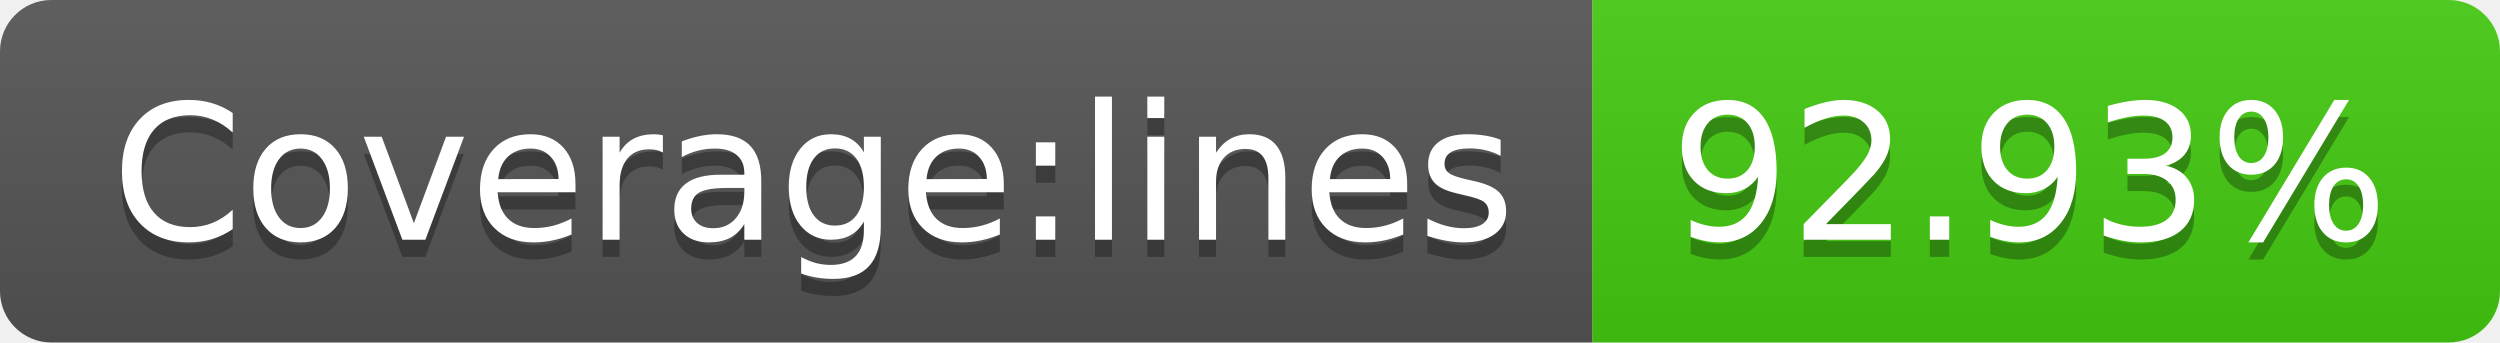
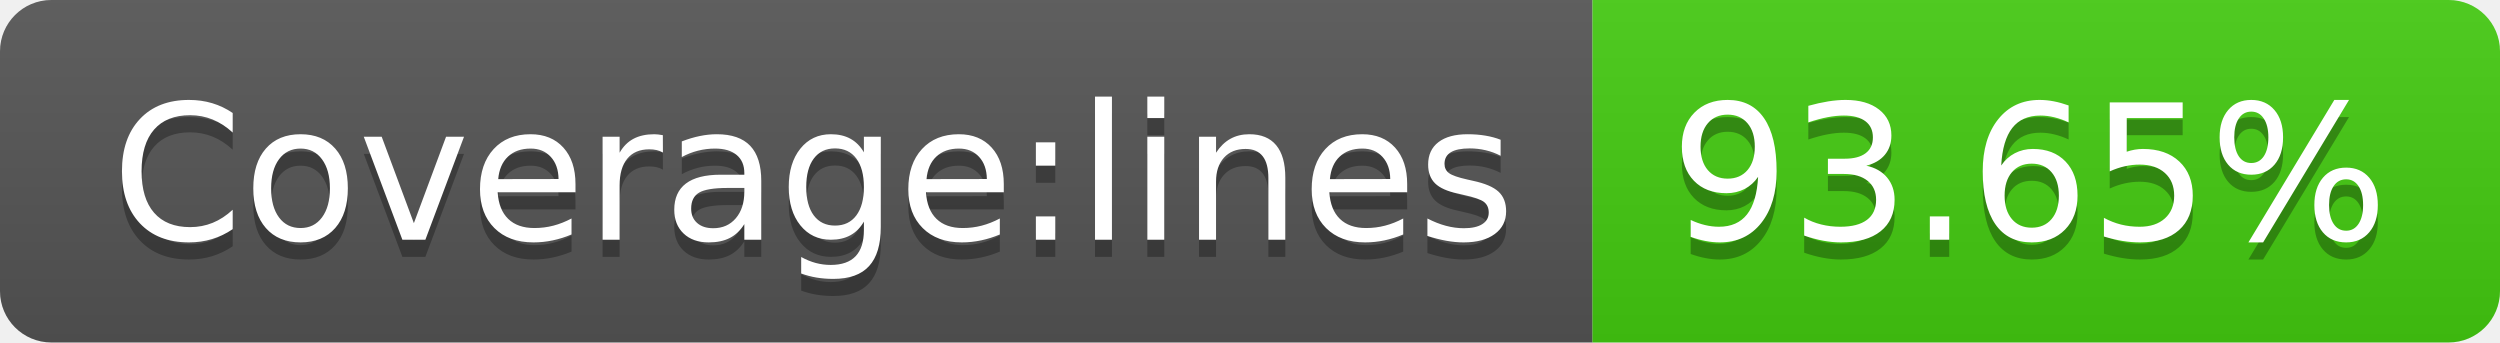
- <svg xmlns="http://www.w3.org/2000/svg" width="146" height="20" role="img" aria-label="Coverage:lines: 92.93%">
+ <svg xmlns="http://www.w3.org/2000/svg" width="146" height="20" role="img" aria-label="Coverage:lines: 93.65%">
  <linearGradient id="s" x2="0" y2="100%">
    <stop offset="0" stop-color="#bbb" stop-opacity=".1" />
    <stop offset="1" stop-opacity=".1" />
  </linearGradient>
  <clipPath id="r">
    <rect width="146" height="20" rx="3" fill="#fff" />
  </clipPath>
  <g clip-path="url(#r)">
    <rect width="93" height="20" fill="#555" />
    <rect x="93" width="53" height="20" fill="#4c1" />
    <rect width="146" height="20" fill="url(#s)" />
  </g>
  <g fill="#fff" text-anchor="middle" font-family="Verdana,Geneva,DejaVu Sans,sans-serif" text-rendering="geometricPrecision" font-size="110">
    <text aria-hidden="true" x="475" y="150" fill="#010101" fill-opacity=".3" transform="scale(.1)" textLength="830">Coverage:lines</text>
    <text x="475" y="140" transform="scale(.1)" fill="#fff" textLength="830">Coverage:lines</text>
-     <text aria-hidden="true" x="1185" y="150" fill="#010101" fill-opacity=".3" transform="scale(.1)" textLength="430">92.93%</text>
-     <text x="1185" y="140" transform="scale(.1)" fill="#fff" textLength="430">92.93%</text>
+     <text aria-hidden="true" x="1185" y="150" fill="#010101" fill-opacity=".3" transform="scale(.1)" textLength="430">93.65%</text>
+     <text x="1185" y="140" transform="scale(.1)" fill="#fff" textLength="430">93.65%</text>
  </g>
</svg>
